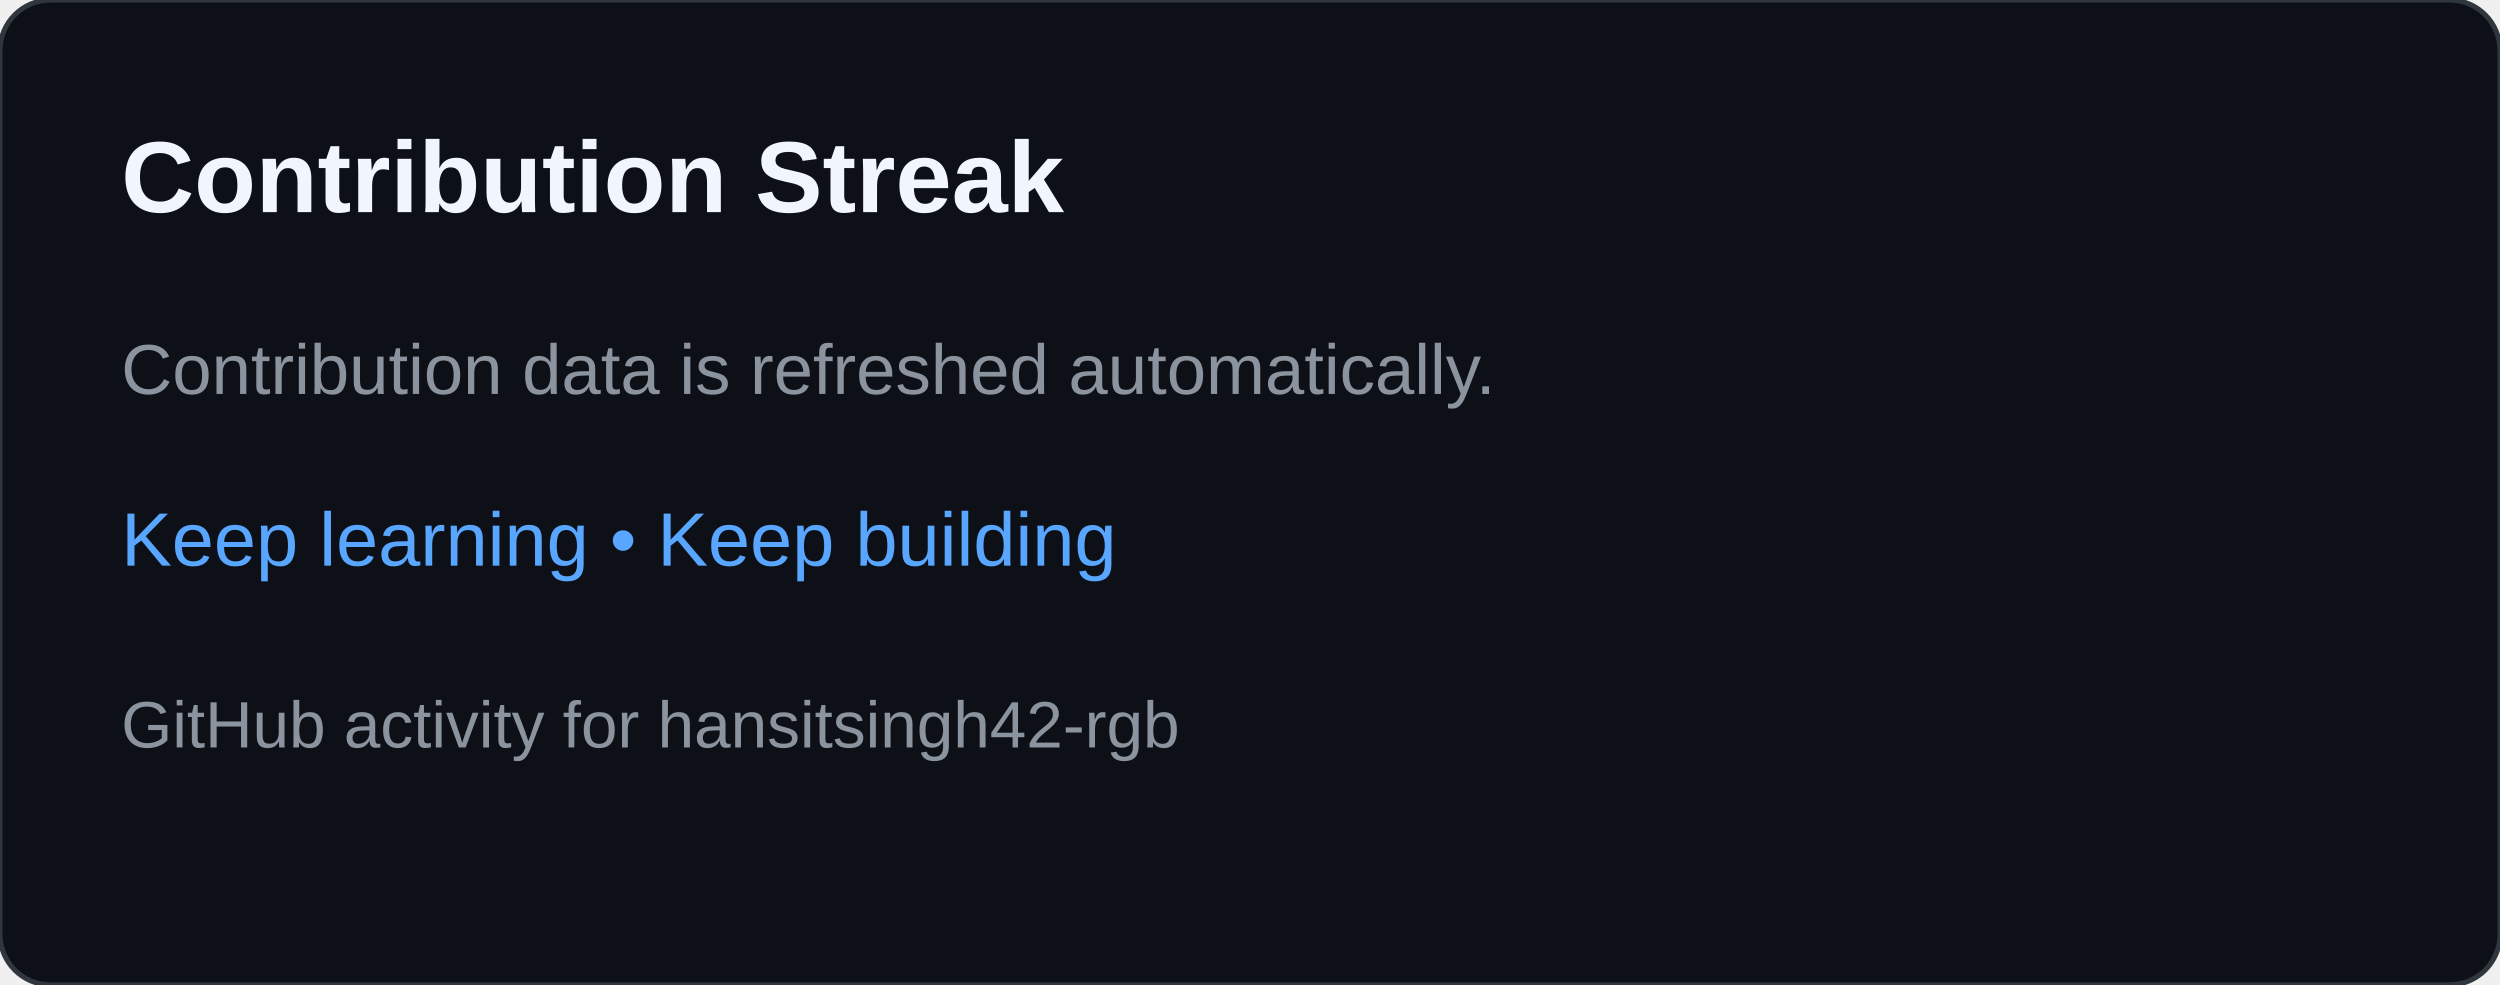
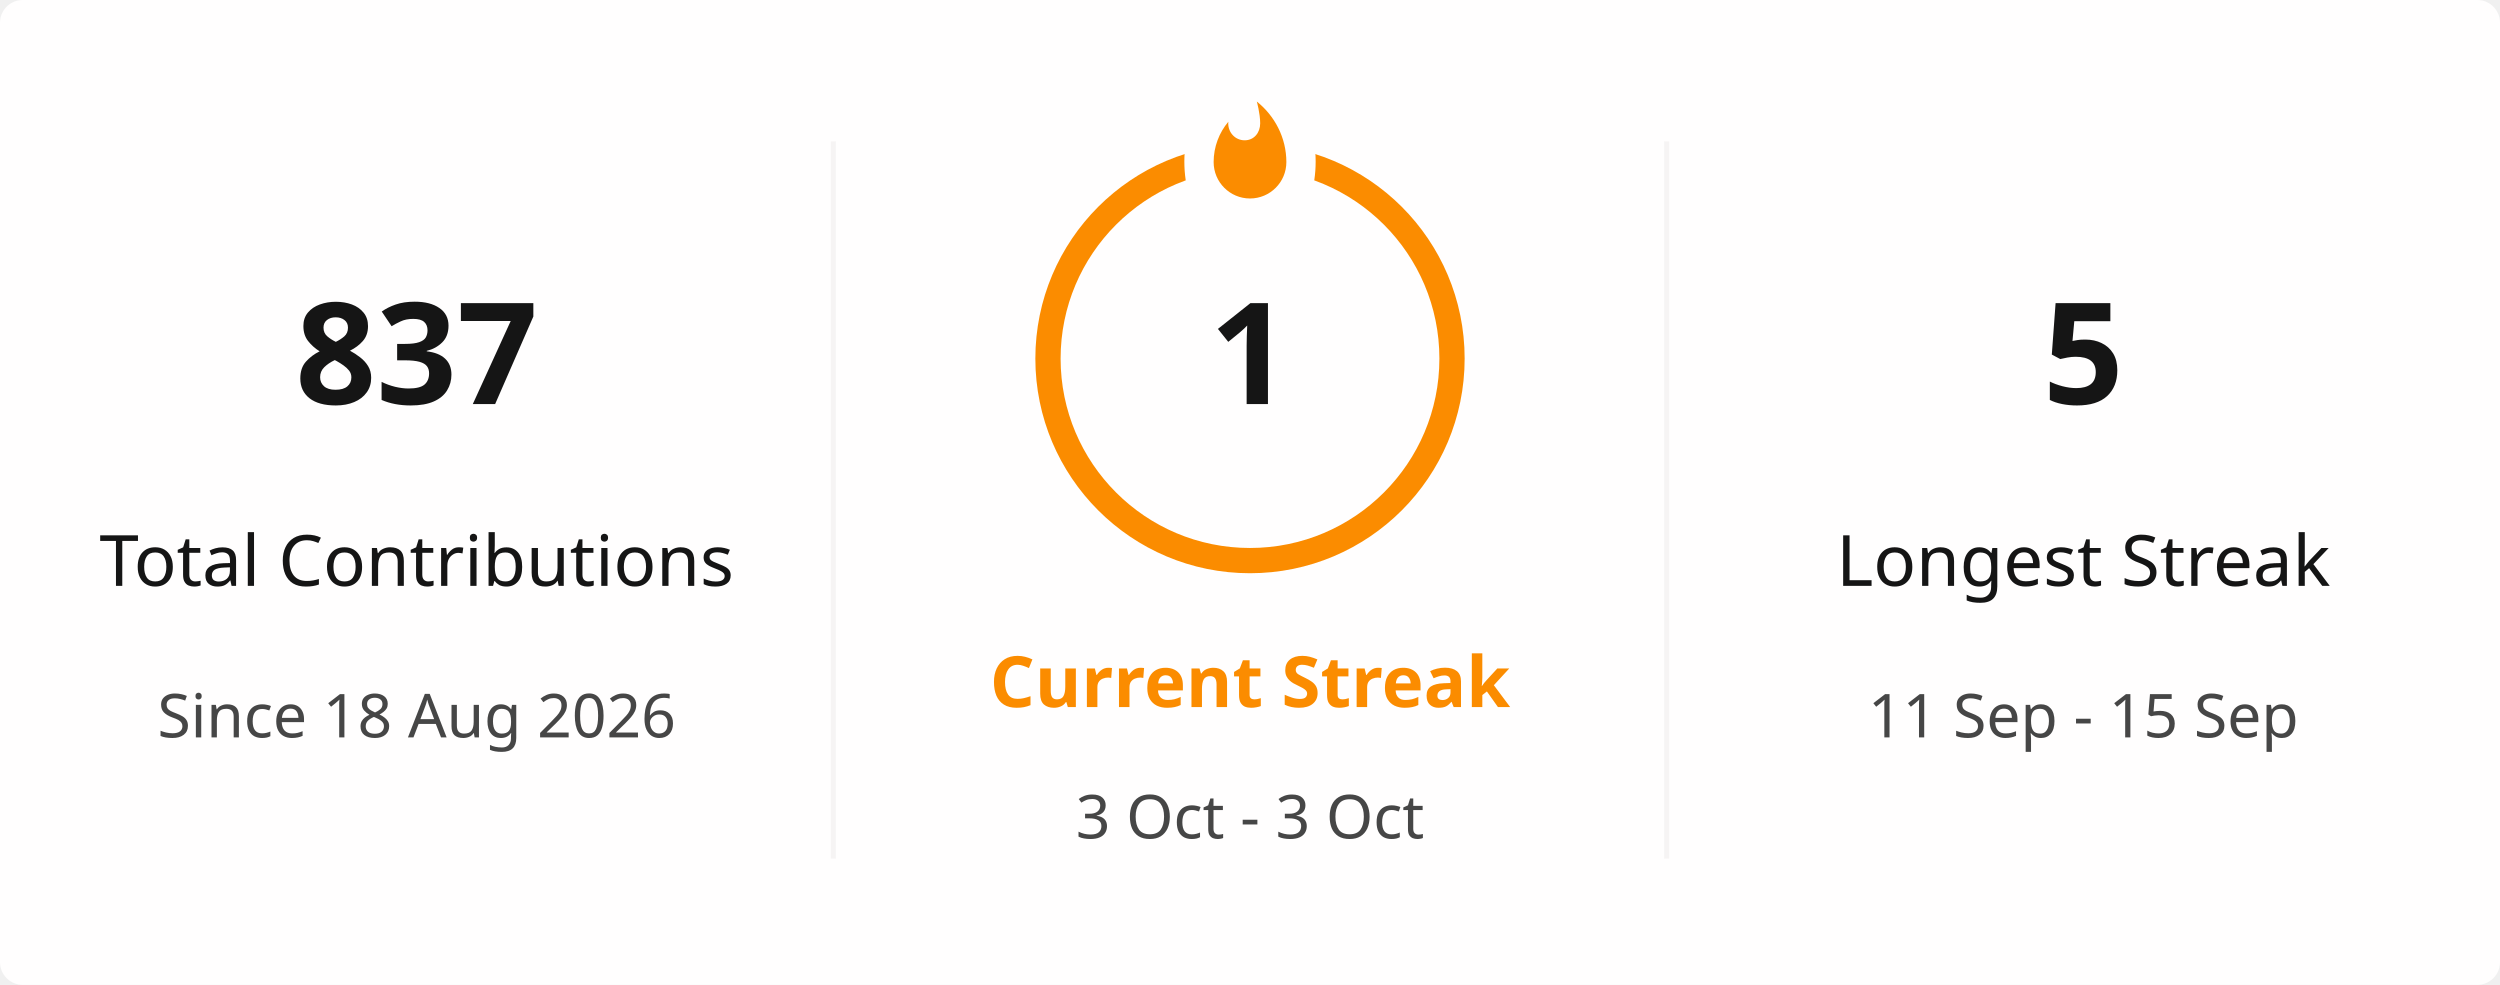
- <svg xmlns="http://www.w3.org/2000/svg" width="495" height="195" viewBox="0 0 495 195" role="img" aria-labelledby="title desc">
-   <rect width="495" height="195" rx="10" fill="#0d1117" stroke="#30363d" />
-   <text x="24" y="42" fill="#f0f6fc" font-family="Arial,sans-serif" font-size="20" font-weight="700">Contribution Streak</text>
-   <text x="24" y="78" fill="#8b949e" font-family="Arial,sans-serif" font-size="14">Contribution data is refreshed automatically.</text>
-   <text x="24" y="112" fill="#58a6ff" font-family="Arial,sans-serif" font-size="15">Keep learning • Keep building</text>
-   <text x="24" y="148" fill="#8b949e" font-family="Arial,sans-serif" font-size="13">GitHub activity for hansitsingh42-rgb</text>
+ <svg xmlns="http://www.w3.org/2000/svg" viewBox="0 0 495 195" width="495px" height="195px" role="img" aria-label="hansitsingh42-rgb's GitHub streak">
+   <defs>
+     <clipPath id="streak-card-clip">
+       <rect width="495" height="195" rx="4.5" />
+     </clipPath>
+     <mask id="streak-ring-mask">
+       <rect width="495" height="195" fill="white" />
+       <ellipse cx="247.5" cy="32" rx="13" ry="18" fill="black" />
+     </mask>
+   </defs>
+   <rect width="495" height="195" rx="4.5" fill="#FFFEFE" />
+   <g clip-path="url(#streak-card-clip)">
+     <line x1="165" y1="28" x2="165" y2="170" stroke="#E4E2E2" stroke-width="1" opacity="0.35" />
+     <line x1="330" y1="28" x2="330" y2="170" stroke="#E4E2E2" stroke-width="1" opacity="0.35" />
+     <g text-anchor="middle">
+       <text x="82.5" y="80" fill="#151515" font-family="Segoe UI, Ubuntu, sans-serif" font-size="28" font-weight="700">837</text>
+       <text x="82.5" y="116" fill="#151515" font-family="Segoe UI, Ubuntu, sans-serif" font-size="14" font-weight="400">Total Contributions</text>
+       <text x="82.5" y="146" fill="#464646" font-family="Segoe UI, Ubuntu, sans-serif" font-size="12" font-weight="400">Since 18 Aug 2026</text>
+     </g>
+     <g text-anchor="middle">
+       <circle cx="247.5" cy="71" r="40" fill="none" stroke="#FB8C00" stroke-width="5" mask="url(#streak-ring-mask)" />
+       <path d="M 1.5 0.67 C 1.5 0.67 2.24 3.32 2.24 5.47 C 2.24 7.53 0.89 9.2 -1.17 9.2 C -3.23 9.2 -4.79 7.53 -4.79 5.47 L -4.76 5.11 C -6.78 7.51 -8 10.62 -8 13.99 C -8 18.41 -4.42 22 0 22 C 4.42 22 8 18.41 8 13.99 C 8 8.6 5.41 3.79 1.5 0.67 Z" transform="translate(247.5 19.5) scale(0.9)" fill="#FB8C00" />
+       <text x="247.5" y="80" fill="#151515" font-family="Segoe UI, Ubuntu, sans-serif" font-size="28" font-weight="700">1</text>
+       <text x="247.5" y="140" fill="#FB8C00" font-family="Segoe UI, Ubuntu, sans-serif" font-size="14" font-weight="700">Current Streak</text>
+       <text x="247.5" y="166" fill="#464646" font-family="Segoe UI, Ubuntu, sans-serif" font-size="12" font-weight="400">3 Oct - 3 Oct</text>
+     </g>
+     <g text-anchor="middle">
+       <text x="412.5" y="80" fill="#151515" font-family="Segoe UI, Ubuntu, sans-serif" font-size="28" font-weight="700">5</text>
+       <text x="412.5" y="116" fill="#151515" font-family="Segoe UI, Ubuntu, sans-serif" font-size="14" font-weight="400">Longest Streak</text>
+       <text x="412.5" y="146" fill="#464646" font-family="Segoe UI, Ubuntu, sans-serif" font-size="12" font-weight="400">11 Sep - 15 Sep</text>
+     </g>
+   </g>
+   <rect x="0.5" y="0.5" width="494" height="194" rx="4" fill="none" stroke="transparent" />
</svg>
